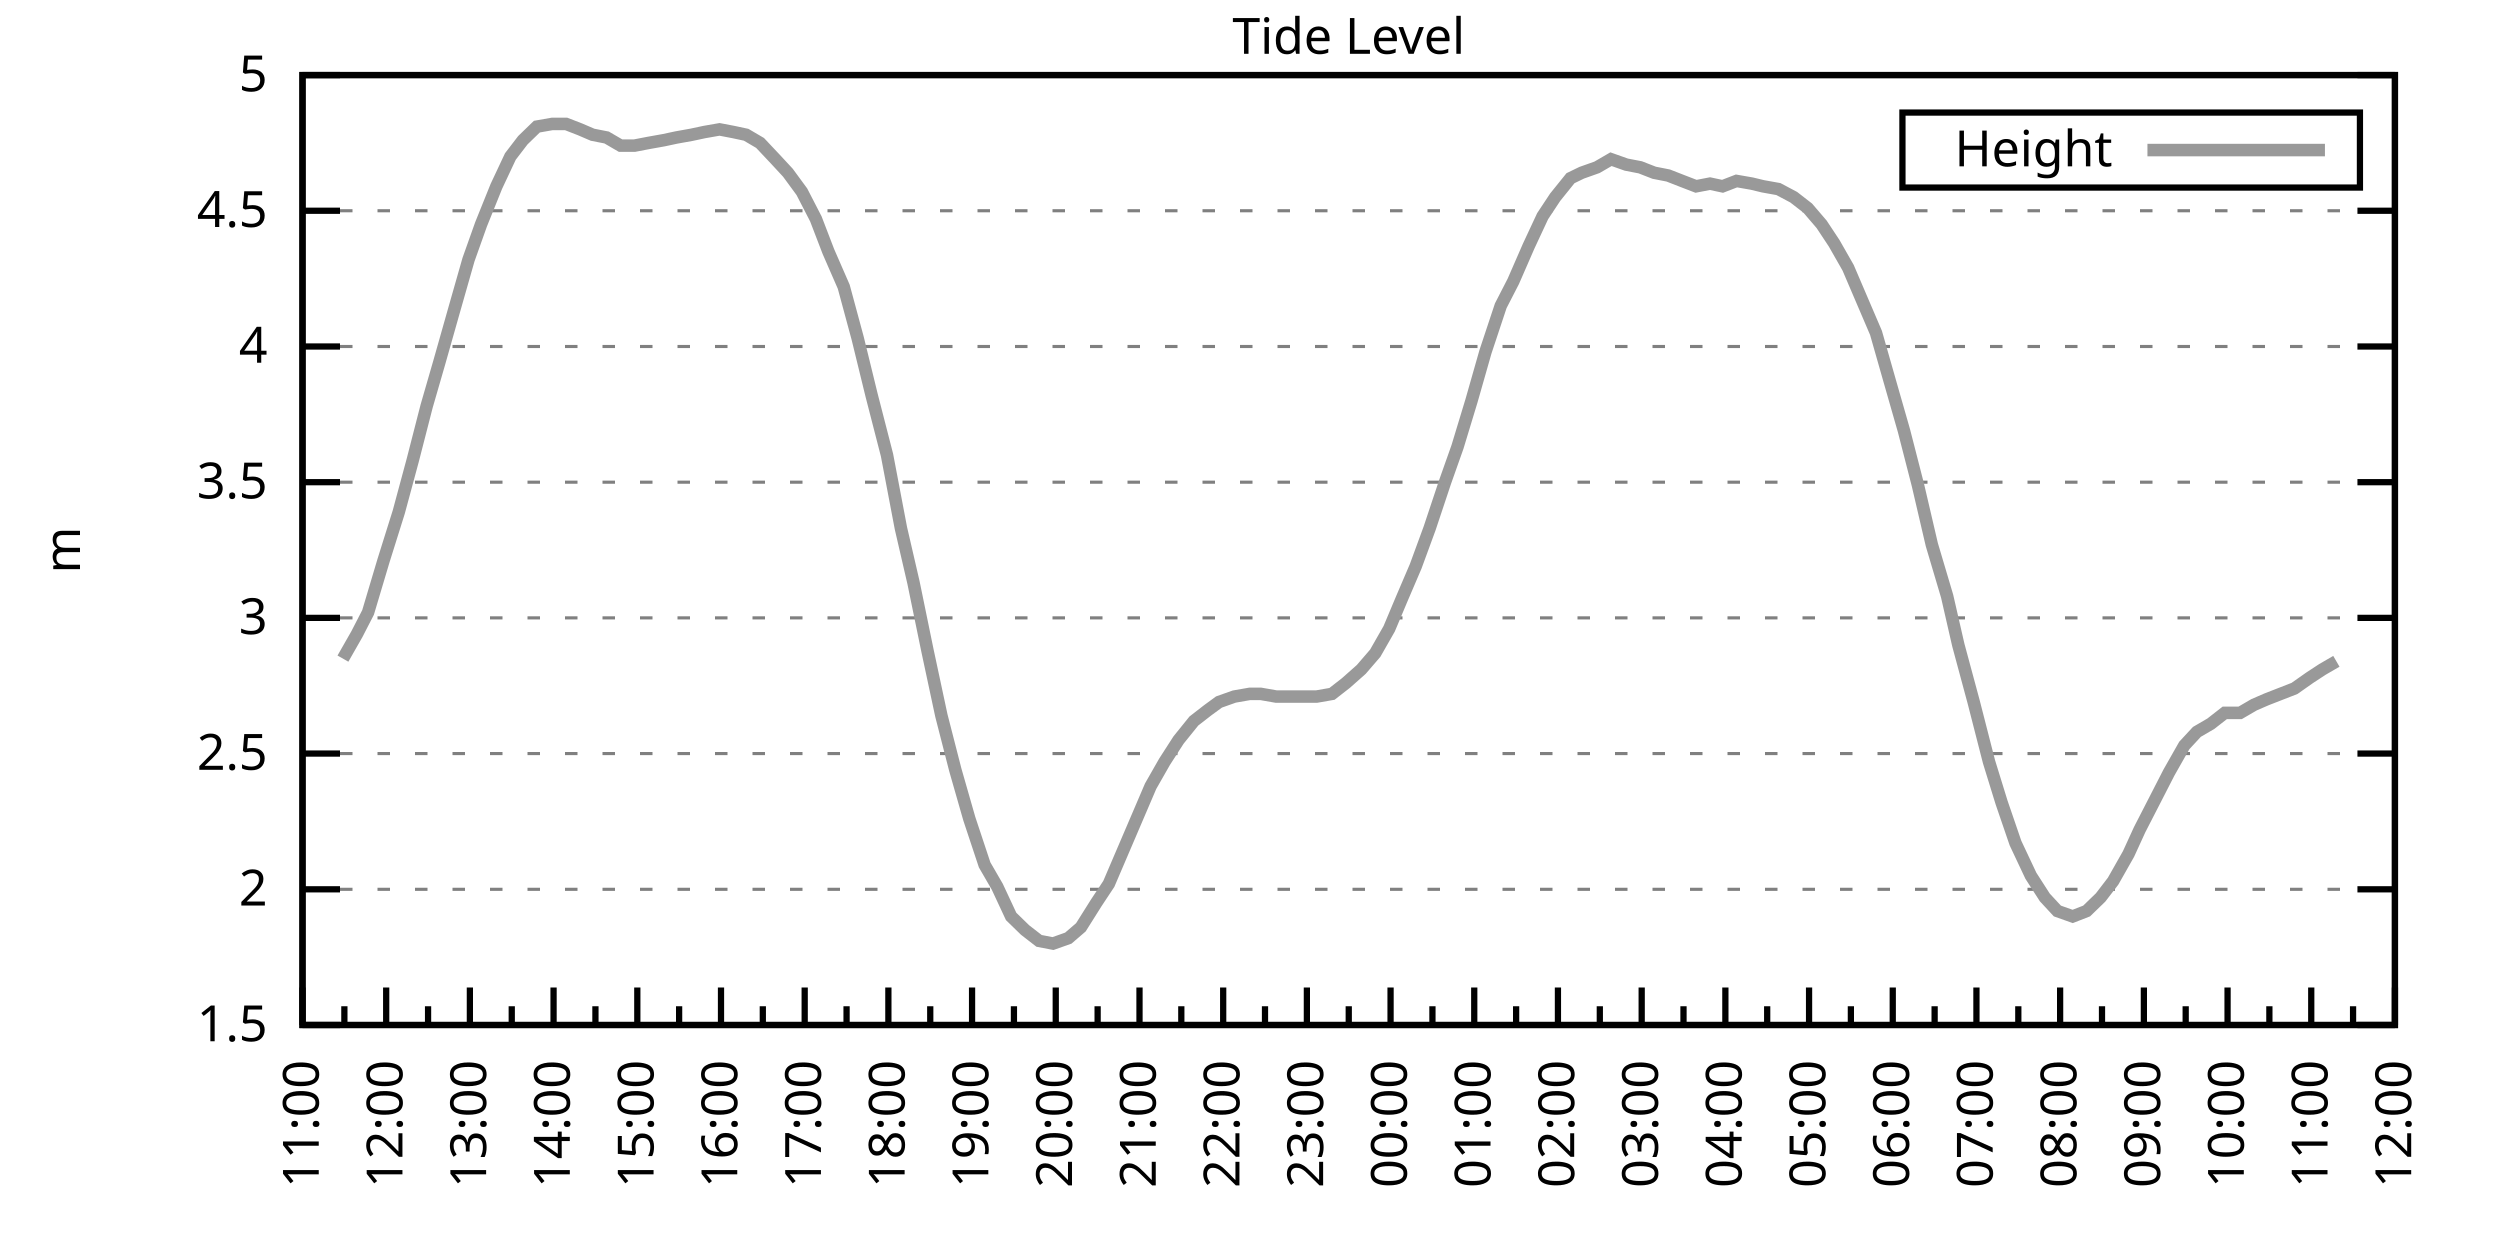
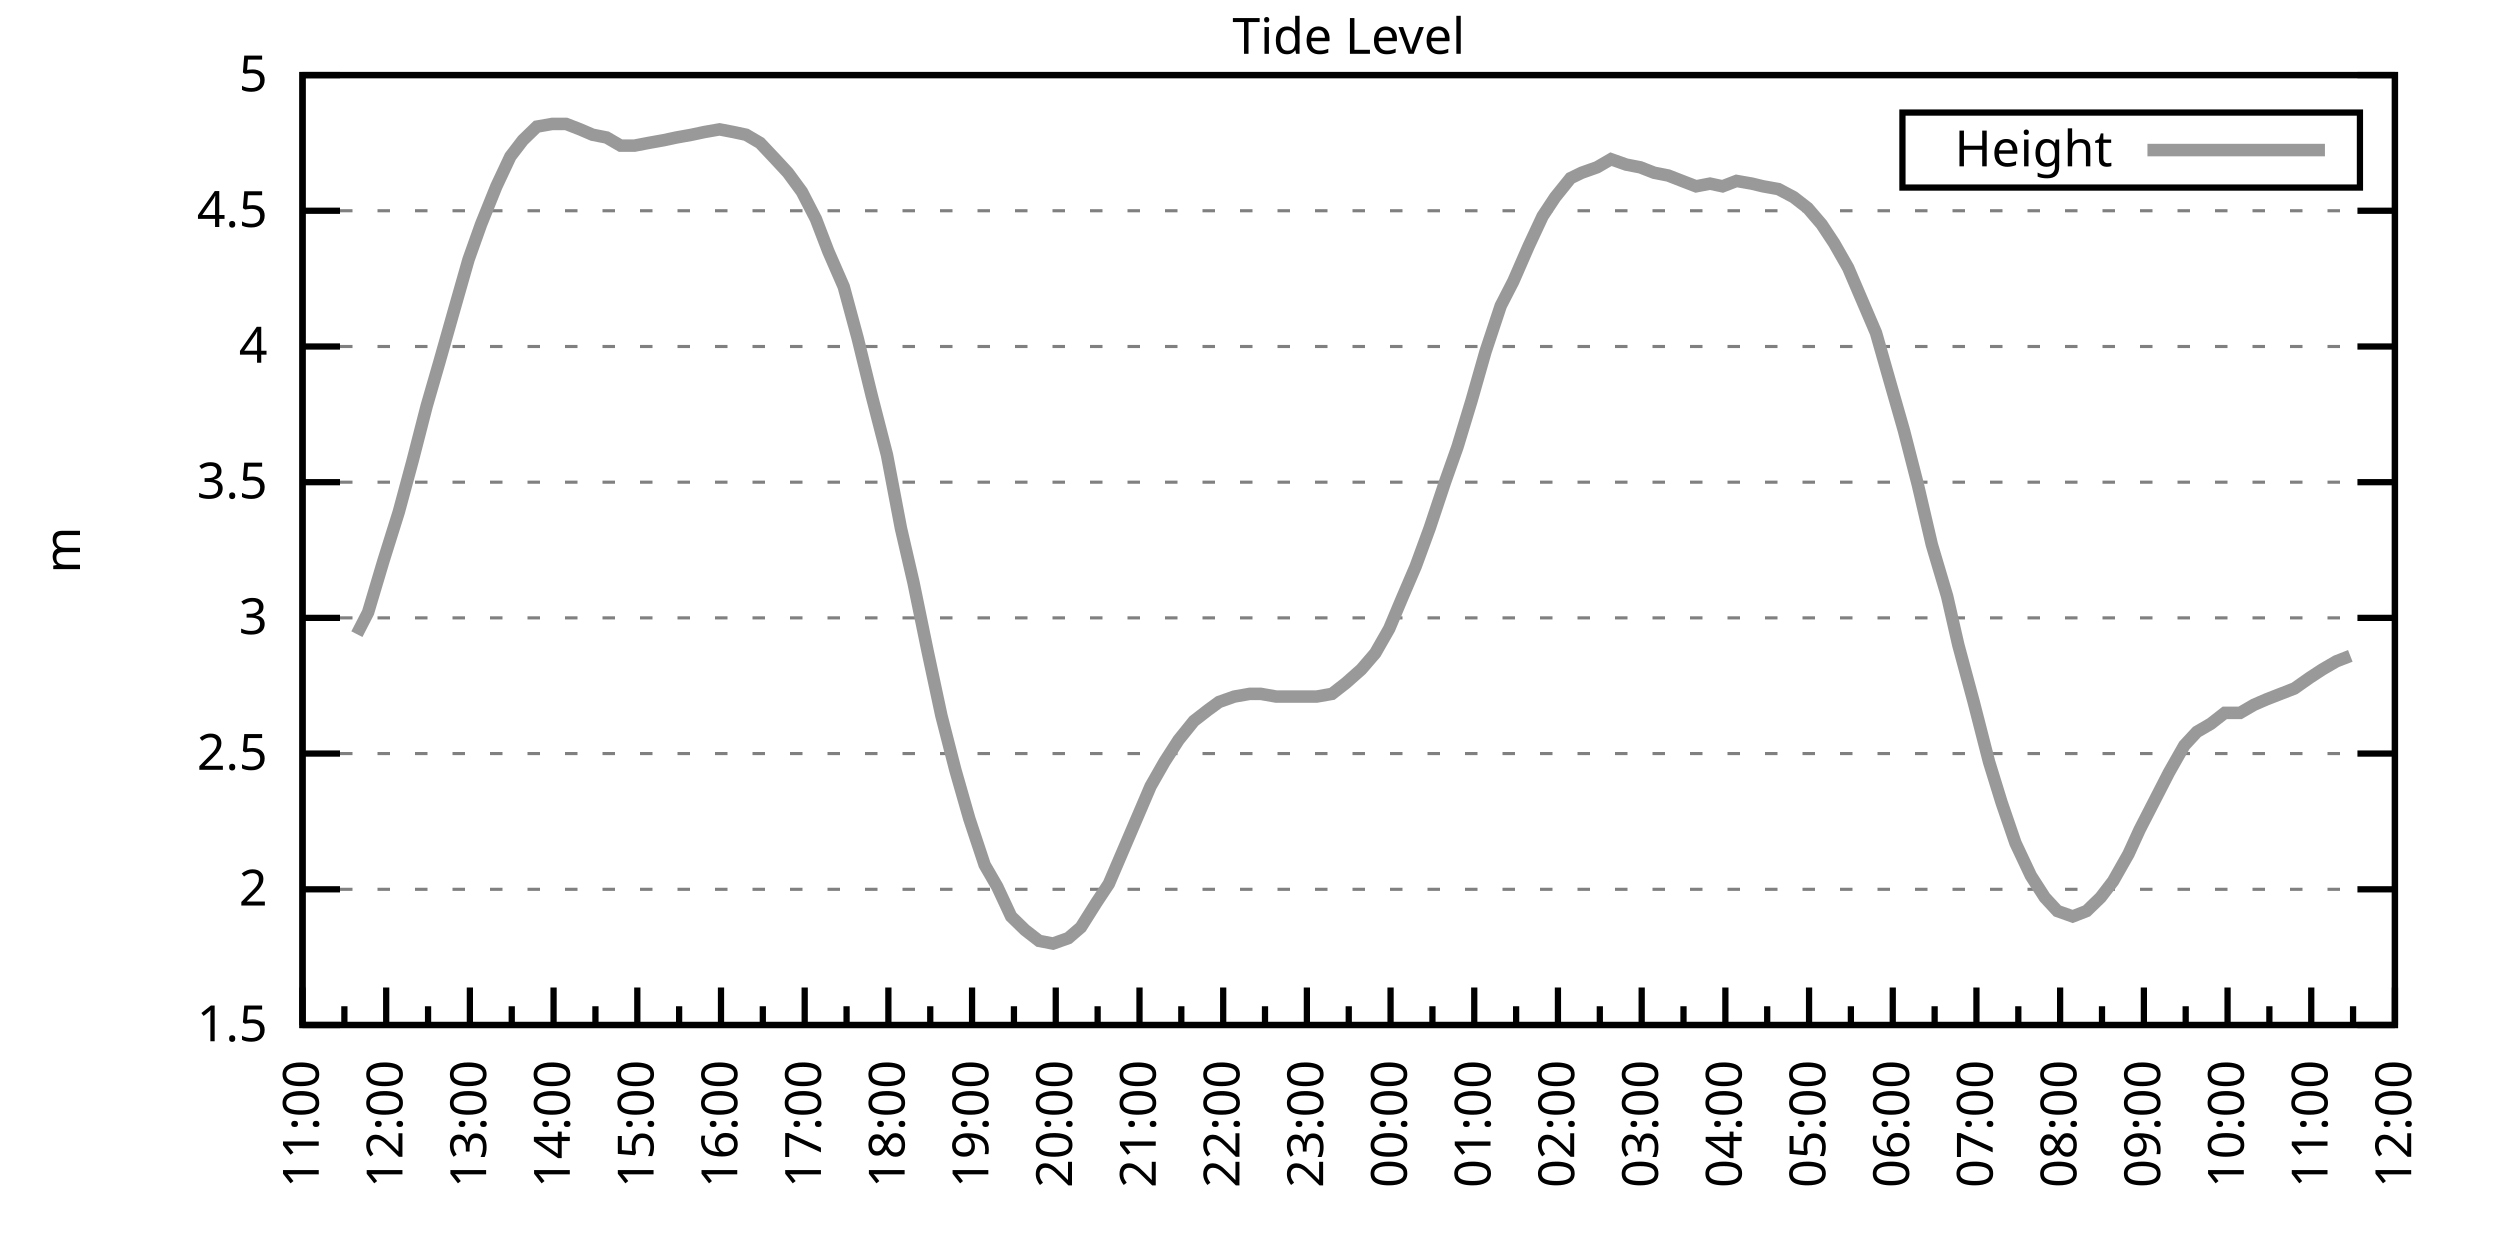
<svg xmlns="http://www.w3.org/2000/svg" xmlns:xlink="http://www.w3.org/1999/xlink" width="400" height="200" viewBox="0 0 400 200">
  <g id="gnuplot_canvas">
    <rect x="0" y="0" width="400" height="200" fill="none" />
    <defs>
      <circle id="gpDot" r="0.5" stroke-width="0.5" stroke="currentColor" />
      <path id="gpPt0" stroke-width="0.333" stroke="currentColor" d="M-1,0 h2 M0,-1 v2" />
      <path id="gpPt1" stroke-width="0.333" stroke="currentColor" d="M-1,-1 L1,1 M1,-1 L-1,1" />
      <path id="gpPt2" stroke-width="0.333" stroke="currentColor" d="M-1,0 L1,0 M0,-1 L0,1 M-1,-1 L1,1 M-1,1 L1,-1" />
      <rect id="gpPt3" stroke-width="0.333" stroke="currentColor" x="-1" y="-1" width="2" height="2" />
      <rect id="gpPt4" stroke-width="0.333" stroke="currentColor" fill="currentColor" x="-1" y="-1" width="2" height="2" />
      <circle id="gpPt5" stroke-width="0.333" stroke="currentColor" cx="0" cy="0" r="1" />
      <use xlink:href="#gpPt5" id="gpPt6" fill="currentColor" stroke="none" />
      <path id="gpPt7" stroke-width="0.333" stroke="currentColor" d="M0,-1.33 L-1.33,0.67 L1.33,0.67 z" />
      <use xlink:href="#gpPt7" id="gpPt8" fill="currentColor" stroke="none" />
      <use xlink:href="#gpPt7" id="gpPt9" stroke="currentColor" transform="rotate(180)" />
      <use xlink:href="#gpPt9" id="gpPt10" fill="currentColor" stroke="none" />
      <use xlink:href="#gpPt3" id="gpPt11" stroke="currentColor" transform="rotate(45)" />
      <use xlink:href="#gpPt11" id="gpPt12" fill="currentColor" stroke="none" />
      <path id="gpPt13" stroke-width="0.333" stroke="currentColor" d="M0,1.330 L1.265,0.411 L0.782,-1.067 L-0.782,-1.076 L-1.265,0.411 z" />
      <use xlink:href="#gpPt13" id="gpPt14" fill="currentColor" stroke="none" />
      <filter id="textbox" filterUnits="objectBoundingBox" x="0" y="0" height="1" width="1">
        <feFlood flood-color="white" flood-opacity="1" result="bgnd" />
        <feComposite in="SourceGraphic" in2="bgnd" operator="atop" />
      </filter>
      <filter id="greybox" filterUnits="objectBoundingBox" x="0" y="0" height="1" width="1">
        <feFlood flood-color="lightgrey" flood-opacity="1" result="grey" />
        <feComposite in="SourceGraphic" in2="grey" operator="atop" />
      </filter>
    </defs>
    <g fill="none" color="white" stroke="currentColor" stroke-width="1.00" stroke-linecap="butt" stroke-linejoin="miter">
</g>
    <g fill="none" color="black" stroke="currentColor" stroke-width="1.00" stroke-linecap="butt" stroke-linejoin="miter">
      <g stroke="none" shape-rendering="crispEdges">
        <polygon fill="rgb(255, 255, 255)" points="48.40,164.00 383.18,164.00 383.18,12.02 48.40,12.02 " />
      </g>
    </g>
    <g fill="none" color="black" stroke="currentColor" stroke-width="1.00" stroke-linecap="butt" stroke-linejoin="miter">
</g>
    <g fill="none" color="black" stroke="black" stroke-width="0.50" stroke-linecap="butt" stroke-linejoin="miter">
</g>
    <g fill="none" color="gray" stroke="currentColor" stroke-width="0.50" stroke-linecap="butt" stroke-linejoin="miter">
      <path stroke="gray" stroke-dasharray="2,4" class="gridline" d="M48.40,164.00 L383.19,164.00  " />
    </g>
    <g fill="none" color="gray" stroke="gray" stroke-width="1.00" stroke-linecap="butt" stroke-linejoin="miter">
</g>
    <g fill="none" color="black" stroke="currentColor" stroke-width="1.00" stroke-linecap="butt" stroke-linejoin="miter">
      <path stroke="black" d="M48.40,164.00 L54.40,164.00 M383.19,164.00 L377.19,164.00  " />
      <g transform="translate(42.80,166.60)" stroke="none" fill="black" font-family="Sans" font-size="8.00" text-anchor="end">
        <text>
          <tspan font-family="Sans"> 1.5</tspan>
        </text>
      </g>
    </g>
    <g fill="none" color="black" stroke="currentColor" stroke-width="1.00" stroke-linecap="butt" stroke-linejoin="miter">
</g>
    <g fill="none" color="black" stroke="black" stroke-width="0.50" stroke-linecap="butt" stroke-linejoin="miter">
</g>
    <g fill="none" color="gray" stroke="currentColor" stroke-width="0.50" stroke-linecap="butt" stroke-linejoin="miter">
      <path stroke="gray" stroke-dasharray="2,4" class="gridline" d="M48.40,142.29 L383.19,142.29  " />
    </g>
    <g fill="none" color="gray" stroke="gray" stroke-width="1.00" stroke-linecap="butt" stroke-linejoin="miter">
</g>
    <g fill="none" color="black" stroke="currentColor" stroke-width="1.00" stroke-linecap="butt" stroke-linejoin="miter">
      <path stroke="black" d="M48.40,142.29 L54.40,142.29 M383.19,142.29 L377.19,142.29  " />
      <g transform="translate(42.80,144.89)" stroke="none" fill="black" font-family="Sans" font-size="8.00" text-anchor="end">
        <text>
          <tspan font-family="Sans"> 2</tspan>
        </text>
      </g>
    </g>
    <g fill="none" color="black" stroke="currentColor" stroke-width="1.00" stroke-linecap="butt" stroke-linejoin="miter">
</g>
    <g fill="none" color="black" stroke="black" stroke-width="0.50" stroke-linecap="butt" stroke-linejoin="miter">
</g>
    <g fill="none" color="gray" stroke="currentColor" stroke-width="0.50" stroke-linecap="butt" stroke-linejoin="miter">
      <path stroke="gray" stroke-dasharray="2,4" class="gridline" d="M48.40,120.57 L383.19,120.57  " />
    </g>
    <g fill="none" color="gray" stroke="gray" stroke-width="1.00" stroke-linecap="butt" stroke-linejoin="miter">
</g>
    <g fill="none" color="black" stroke="currentColor" stroke-width="1.00" stroke-linecap="butt" stroke-linejoin="miter">
      <path stroke="black" d="M48.40,120.57 L54.40,120.57 M383.19,120.57 L377.19,120.57  " />
      <g transform="translate(42.80,123.17)" stroke="none" fill="black" font-family="Sans" font-size="8.00" text-anchor="end">
        <text>
          <tspan font-family="Sans"> 2.5</tspan>
        </text>
      </g>
    </g>
    <g fill="none" color="black" stroke="currentColor" stroke-width="1.00" stroke-linecap="butt" stroke-linejoin="miter">
</g>
    <g fill="none" color="black" stroke="black" stroke-width="0.50" stroke-linecap="butt" stroke-linejoin="miter">
</g>
    <g fill="none" color="gray" stroke="currentColor" stroke-width="0.50" stroke-linecap="butt" stroke-linejoin="miter">
      <path stroke="gray" stroke-dasharray="2,4" class="gridline" d="M48.40,98.86 L383.19,98.86  " />
    </g>
    <g fill="none" color="gray" stroke="gray" stroke-width="1.00" stroke-linecap="butt" stroke-linejoin="miter">
</g>
    <g fill="none" color="black" stroke="currentColor" stroke-width="1.00" stroke-linecap="butt" stroke-linejoin="miter">
      <path stroke="black" d="M48.40,98.86 L54.40,98.86 M383.19,98.86 L377.19,98.86  " />
      <g transform="translate(42.80,101.46)" stroke="none" fill="black" font-family="Sans" font-size="8.00" text-anchor="end">
        <text>
          <tspan font-family="Sans"> 3</tspan>
        </text>
      </g>
    </g>
    <g fill="none" color="black" stroke="currentColor" stroke-width="1.00" stroke-linecap="butt" stroke-linejoin="miter">
</g>
    <g fill="none" color="black" stroke="black" stroke-width="0.50" stroke-linecap="butt" stroke-linejoin="miter">
</g>
    <g fill="none" color="gray" stroke="currentColor" stroke-width="0.50" stroke-linecap="butt" stroke-linejoin="miter">
      <path stroke="gray" stroke-dasharray="2,4" class="gridline" d="M48.40,77.15 L383.19,77.15  " />
    </g>
    <g fill="none" color="gray" stroke="gray" stroke-width="1.00" stroke-linecap="butt" stroke-linejoin="miter">
</g>
    <g fill="none" color="black" stroke="currentColor" stroke-width="1.00" stroke-linecap="butt" stroke-linejoin="miter">
      <path stroke="black" d="M48.40,77.15 L54.40,77.15 M383.19,77.15 L377.19,77.15  " />
      <g transform="translate(42.80,79.75)" stroke="none" fill="black" font-family="Sans" font-size="8.00" text-anchor="end">
        <text>
          <tspan font-family="Sans"> 3.5</tspan>
        </text>
      </g>
    </g>
    <g fill="none" color="black" stroke="currentColor" stroke-width="1.00" stroke-linecap="butt" stroke-linejoin="miter">
</g>
    <g fill="none" color="black" stroke="black" stroke-width="0.50" stroke-linecap="butt" stroke-linejoin="miter">
</g>
    <g fill="none" color="gray" stroke="currentColor" stroke-width="0.50" stroke-linecap="butt" stroke-linejoin="miter">
      <path stroke="gray" stroke-dasharray="2,4" class="gridline" d="M48.40,55.44 L383.19,55.44  " />
    </g>
    <g fill="none" color="gray" stroke="gray" stroke-width="1.00" stroke-linecap="butt" stroke-linejoin="miter">
</g>
    <g fill="none" color="black" stroke="currentColor" stroke-width="1.00" stroke-linecap="butt" stroke-linejoin="miter">
      <path stroke="black" d="M48.40,55.44 L54.40,55.44 M383.19,55.44 L377.19,55.44  " />
      <g transform="translate(42.80,58.04)" stroke="none" fill="black" font-family="Sans" font-size="8.00" text-anchor="end">
        <text>
          <tspan font-family="Sans"> 4</tspan>
        </text>
      </g>
    </g>
    <g fill="none" color="black" stroke="currentColor" stroke-width="1.00" stroke-linecap="butt" stroke-linejoin="miter">
</g>
    <g fill="none" color="black" stroke="black" stroke-width="0.50" stroke-linecap="butt" stroke-linejoin="miter">
</g>
    <g fill="none" color="gray" stroke="currentColor" stroke-width="0.50" stroke-linecap="butt" stroke-linejoin="miter">
      <path stroke="gray" stroke-dasharray="2,4" class="gridline" d="M48.40,33.72 L383.19,33.72  " />
    </g>
    <g fill="none" color="gray" stroke="gray" stroke-width="1.00" stroke-linecap="butt" stroke-linejoin="miter">
</g>
    <g fill="none" color="black" stroke="currentColor" stroke-width="1.00" stroke-linecap="butt" stroke-linejoin="miter">
      <path stroke="black" d="M48.40,33.72 L54.40,33.72 M383.19,33.72 L377.19,33.72  " />
      <g transform="translate(42.80,36.32)" stroke="none" fill="black" font-family="Sans" font-size="8.00" text-anchor="end">
        <text>
          <tspan font-family="Sans"> 4.5</tspan>
        </text>
      </g>
    </g>
    <g fill="none" color="black" stroke="currentColor" stroke-width="1.00" stroke-linecap="butt" stroke-linejoin="miter">
</g>
    <g fill="none" color="black" stroke="black" stroke-width="0.50" stroke-linecap="butt" stroke-linejoin="miter">
</g>
    <g fill="none" color="gray" stroke="currentColor" stroke-width="0.50" stroke-linecap="butt" stroke-linejoin="miter">
      <path stroke="gray" stroke-dasharray="2,4" class="gridline" d="M48.40,12.01 L383.19,12.01  " />
    </g>
    <g fill="none" color="gray" stroke="gray" stroke-width="1.00" stroke-linecap="butt" stroke-linejoin="miter">
</g>
    <g fill="none" color="black" stroke="currentColor" stroke-width="1.00" stroke-linecap="butt" stroke-linejoin="miter">
      <path stroke="black" d="M48.40,12.01 L54.40,12.01 M383.19,12.01 L377.19,12.01  " />
      <g transform="translate(42.80,14.61)" stroke="none" fill="black" font-family="Sans" font-size="8.00" text-anchor="end">
        <text>
          <tspan font-family="Sans"> 5</tspan>
        </text>
      </g>
    </g>
    <g fill="none" color="black" stroke="currentColor" stroke-width="1.00" stroke-linecap="butt" stroke-linejoin="miter">
      <path stroke="black" d="M48.40,164.00 L48.40,158.00  " />
      <g transform="translate(51.00,169.60) rotate(270)" stroke="none" fill="black" font-family="Sans" font-size="8.00" text-anchor="end">
        <text>
          <tspan font-family="Sans">11:00</tspan>
        </text>
      </g>
    </g>
    <g fill="none" color="black" stroke="currentColor" stroke-width="1.00" stroke-linecap="butt" stroke-linejoin="miter">
      <path stroke="black" d="M55.10,164.00 L55.10,161.00 M61.79,164.00 L61.79,158.00  " />
      <g transform="translate(64.39,169.60) rotate(270)" stroke="none" fill="black" font-family="Sans" font-size="8.00" text-anchor="end">
        <text>
          <tspan font-family="Sans">12:00</tspan>
        </text>
      </g>
    </g>
    <g fill="none" color="black" stroke="currentColor" stroke-width="1.00" stroke-linecap="butt" stroke-linejoin="miter">
      <path stroke="black" d="M68.49,164.00 L68.49,161.00 M75.18,164.00 L75.18,158.00  " />
      <g transform="translate(77.78,169.60) rotate(270)" stroke="none" fill="black" font-family="Sans" font-size="8.00" text-anchor="end">
        <text>
          <tspan font-family="Sans">13:00</tspan>
        </text>
      </g>
    </g>
    <g fill="none" color="black" stroke="currentColor" stroke-width="1.00" stroke-linecap="butt" stroke-linejoin="miter">
      <path stroke="black" d="M81.88,164.00 L81.88,161.00 M88.57,164.00 L88.57,158.00  " />
      <g transform="translate(91.17,169.60) rotate(270)" stroke="none" fill="black" font-family="Sans" font-size="8.00" text-anchor="end">
        <text>
          <tspan font-family="Sans">14:00</tspan>
        </text>
      </g>
    </g>
    <g fill="none" color="black" stroke="currentColor" stroke-width="1.00" stroke-linecap="butt" stroke-linejoin="miter">
      <path stroke="black" d="M95.27,164.00 L95.27,161.00 M101.97,164.00 L101.97,158.00  " />
      <g transform="translate(104.57,169.60) rotate(270)" stroke="none" fill="black" font-family="Sans" font-size="8.00" text-anchor="end">
        <text>
          <tspan font-family="Sans">15:00</tspan>
        </text>
      </g>
    </g>
    <g fill="none" color="black" stroke="currentColor" stroke-width="1.00" stroke-linecap="butt" stroke-linejoin="miter">
      <path stroke="black" d="M108.66,164.00 L108.66,161.00 M115.36,164.00 L115.36,158.00  " />
      <g transform="translate(117.96,169.60) rotate(270)" stroke="none" fill="black" font-family="Sans" font-size="8.00" text-anchor="end">
        <text>
          <tspan font-family="Sans">16:00</tspan>
        </text>
      </g>
    </g>
    <g fill="none" color="black" stroke="currentColor" stroke-width="1.00" stroke-linecap="butt" stroke-linejoin="miter">
      <path stroke="black" d="M122.05,164.00 L122.05,161.00 M128.75,164.00 L128.75,158.00  " />
      <g transform="translate(131.35,169.60) rotate(270)" stroke="none" fill="black" font-family="Sans" font-size="8.00" text-anchor="end">
        <text>
          <tspan font-family="Sans">17:00</tspan>
        </text>
      </g>
    </g>
    <g fill="none" color="black" stroke="currentColor" stroke-width="1.00" stroke-linecap="butt" stroke-linejoin="miter">
      <path stroke="black" d="M135.45,164.00 L135.45,161.00 M142.14,164.00 L142.14,158.00  " />
      <g transform="translate(144.74,169.60) rotate(270)" stroke="none" fill="black" font-family="Sans" font-size="8.00" text-anchor="end">
        <text>
          <tspan font-family="Sans">18:00</tspan>
        </text>
      </g>
    </g>
    <g fill="none" color="black" stroke="currentColor" stroke-width="1.00" stroke-linecap="butt" stroke-linejoin="miter">
      <path stroke="black" d="M148.84,164.00 L148.84,161.00 M155.53,164.00 L155.53,158.00  " />
      <g transform="translate(158.13,169.60) rotate(270)" stroke="none" fill="black" font-family="Sans" font-size="8.00" text-anchor="end">
        <text>
          <tspan font-family="Sans">19:00</tspan>
        </text>
      </g>
    </g>
    <g fill="none" color="black" stroke="currentColor" stroke-width="1.00" stroke-linecap="butt" stroke-linejoin="miter">
      <path stroke="black" d="M162.23,164.00 L162.23,161.00 M168.92,164.00 L168.92,158.00  " />
      <g transform="translate(171.52,169.60) rotate(270)" stroke="none" fill="black" font-family="Sans" font-size="8.00" text-anchor="end">
        <text>
          <tspan font-family="Sans">20:00</tspan>
        </text>
      </g>
    </g>
    <g fill="none" color="black" stroke="currentColor" stroke-width="1.00" stroke-linecap="butt" stroke-linejoin="miter">
      <path stroke="black" d="M175.62,164.00 L175.62,161.00 M182.32,164.00 L182.32,158.00  " />
      <g transform="translate(184.92,169.60) rotate(270)" stroke="none" fill="black" font-family="Sans" font-size="8.00" text-anchor="end">
        <text>
          <tspan font-family="Sans">21:00</tspan>
        </text>
      </g>
    </g>
    <g fill="none" color="black" stroke="currentColor" stroke-width="1.00" stroke-linecap="butt" stroke-linejoin="miter">
      <path stroke="black" d="M189.01,164.00 L189.01,161.00 M195.71,164.00 L195.71,158.00  " />
      <g transform="translate(198.31,169.60) rotate(270)" stroke="none" fill="black" font-family="Sans" font-size="8.00" text-anchor="end">
        <text>
          <tspan font-family="Sans">22:00</tspan>
        </text>
      </g>
    </g>
    <g fill="none" color="black" stroke="currentColor" stroke-width="1.00" stroke-linecap="butt" stroke-linejoin="miter">
      <path stroke="black" d="M202.40,164.00 L202.40,161.00 M209.10,164.00 L209.10,158.00  " />
      <g transform="translate(211.70,169.60) rotate(270)" stroke="none" fill="black" font-family="Sans" font-size="8.00" text-anchor="end">
        <text>
          <tspan font-family="Sans">23:00</tspan>
        </text>
      </g>
    </g>
    <g fill="none" color="black" stroke="currentColor" stroke-width="1.00" stroke-linecap="butt" stroke-linejoin="miter">
      <path stroke="black" d="M215.80,164.00 L215.80,161.00 M222.49,164.00 L222.49,158.00  " />
      <g transform="translate(225.09,169.60) rotate(270)" stroke="none" fill="black" font-family="Sans" font-size="8.00" text-anchor="end">
        <text>
          <tspan font-family="Sans">00:00</tspan>
        </text>
      </g>
    </g>
    <g fill="none" color="black" stroke="currentColor" stroke-width="1.00" stroke-linecap="butt" stroke-linejoin="miter">
      <path stroke="black" d="M229.19,164.00 L229.19,161.00 M235.88,164.00 L235.88,158.00  " />
      <g transform="translate(238.48,169.60) rotate(270)" stroke="none" fill="black" font-family="Sans" font-size="8.00" text-anchor="end">
        <text>
          <tspan font-family="Sans">01:00</tspan>
        </text>
      </g>
    </g>
    <g fill="none" color="black" stroke="currentColor" stroke-width="1.00" stroke-linecap="butt" stroke-linejoin="miter">
      <path stroke="black" d="M242.58,164.00 L242.58,161.00 M249.27,164.00 L249.27,158.00  " />
      <g transform="translate(251.87,169.60) rotate(270)" stroke="none" fill="black" font-family="Sans" font-size="8.00" text-anchor="end">
        <text>
          <tspan font-family="Sans">02:00</tspan>
        </text>
      </g>
    </g>
    <g fill="none" color="black" stroke="currentColor" stroke-width="1.00" stroke-linecap="butt" stroke-linejoin="miter">
      <path stroke="black" d="M255.97,164.00 L255.97,161.00 M262.67,164.00 L262.67,158.00  " />
      <g transform="translate(265.27,169.60) rotate(270)" stroke="none" fill="black" font-family="Sans" font-size="8.00" text-anchor="end">
        <text>
          <tspan font-family="Sans">03:00</tspan>
        </text>
      </g>
    </g>
    <g fill="none" color="black" stroke="currentColor" stroke-width="1.00" stroke-linecap="butt" stroke-linejoin="miter">
      <path stroke="black" d="M269.36,164.00 L269.36,161.00 M276.06,164.00 L276.06,158.00  " />
      <g transform="translate(278.66,169.60) rotate(270)" stroke="none" fill="black" font-family="Sans" font-size="8.00" text-anchor="end">
        <text>
          <tspan font-family="Sans">04:00</tspan>
        </text>
      </g>
    </g>
    <g fill="none" color="black" stroke="currentColor" stroke-width="1.00" stroke-linecap="butt" stroke-linejoin="miter">
      <path stroke="black" d="M282.75,164.00 L282.75,161.00 M289.45,164.00 L289.45,158.00  " />
      <g transform="translate(292.05,169.60) rotate(270)" stroke="none" fill="black" font-family="Sans" font-size="8.00" text-anchor="end">
        <text>
          <tspan font-family="Sans">05:00</tspan>
        </text>
      </g>
    </g>
    <g fill="none" color="black" stroke="currentColor" stroke-width="1.00" stroke-linecap="butt" stroke-linejoin="miter">
      <path stroke="black" d="M296.14,164.00 L296.14,161.00 M302.84,164.00 L302.84,158.00  " />
      <g transform="translate(305.44,169.60) rotate(270)" stroke="none" fill="black" font-family="Sans" font-size="8.00" text-anchor="end">
        <text>
          <tspan font-family="Sans">06:00</tspan>
        </text>
      </g>
    </g>
    <g fill="none" color="black" stroke="currentColor" stroke-width="1.00" stroke-linecap="butt" stroke-linejoin="miter">
      <path stroke="black" d="M309.54,164.00 L309.54,161.00 M316.23,164.00 L316.23,158.00  " />
      <g transform="translate(318.83,169.60) rotate(270)" stroke="none" fill="black" font-family="Sans" font-size="8.00" text-anchor="end">
        <text>
          <tspan font-family="Sans">07:00</tspan>
        </text>
      </g>
    </g>
    <g fill="none" color="black" stroke="currentColor" stroke-width="1.00" stroke-linecap="butt" stroke-linejoin="miter">
      <path stroke="black" d="M322.93,164.00 L322.93,161.00 M329.62,164.00 L329.62,158.00  " />
      <g transform="translate(332.22,169.60) rotate(270)" stroke="none" fill="black" font-family="Sans" font-size="8.00" text-anchor="end">
        <text>
          <tspan font-family="Sans">08:00</tspan>
        </text>
      </g>
    </g>
    <g fill="none" color="black" stroke="currentColor" stroke-width="1.00" stroke-linecap="butt" stroke-linejoin="miter">
      <path stroke="black" d="M336.32,164.00 L336.32,161.00 M343.02,164.00 L343.02,158.00  " />
      <g transform="translate(345.62,169.60) rotate(270)" stroke="none" fill="black" font-family="Sans" font-size="8.00" text-anchor="end">
        <text>
          <tspan font-family="Sans">09:00</tspan>
        </text>
      </g>
    </g>
    <g fill="none" color="black" stroke="currentColor" stroke-width="1.00" stroke-linecap="butt" stroke-linejoin="miter">
      <path stroke="black" d="M349.71,164.00 L349.71,161.00 M356.41,164.00 L356.41,158.00  " />
      <g transform="translate(359.01,169.60) rotate(270)" stroke="none" fill="black" font-family="Sans" font-size="8.00" text-anchor="end">
        <text>
          <tspan font-family="Sans">10:00</tspan>
        </text>
      </g>
    </g>
    <g fill="none" color="black" stroke="currentColor" stroke-width="1.00" stroke-linecap="butt" stroke-linejoin="miter">
      <path stroke="black" d="M363.10,164.00 L363.10,161.00 M369.80,164.00 L369.80,158.00  " />
      <g transform="translate(372.40,169.60) rotate(270)" stroke="none" fill="black" font-family="Sans" font-size="8.00" text-anchor="end">
        <text>
          <tspan font-family="Sans">11:00</tspan>
        </text>
      </g>
    </g>
    <g fill="none" color="black" stroke="currentColor" stroke-width="1.00" stroke-linecap="butt" stroke-linejoin="miter">
      <path stroke="black" d="M376.49,164.00 L376.49,161.00 M383.19,164.00 L383.19,158.00  " />
      <g transform="translate(385.79,169.60) rotate(270)" stroke="none" fill="black" font-family="Sans" font-size="8.00" text-anchor="end">
        <text>
          <tspan font-family="Sans">12:00</tspan>
        </text>
      </g>
    </g>
    <g fill="none" color="black" stroke="currentColor" stroke-width="1.00" stroke-linecap="butt" stroke-linejoin="miter">
</g>
    <g fill="none" color="black" stroke="currentColor" stroke-width="1.00" stroke-linecap="butt" stroke-linejoin="miter">
      <path stroke="black" d="M48.40,12.01 L48.40,164.00 L383.19,164.00 L383.19,12.01 L48.40,12.01 Z  " />
    </g>
    <g fill="none" color="black" stroke="currentColor" stroke-width="1.00" stroke-linecap="butt" stroke-linejoin="miter">
      <g transform="translate(12.80,88.01) rotate(270)" stroke="none" fill="black" font-family="Sans" font-size="8.00" text-anchor="middle">
        <text>
          <tspan font-family="Sans">m</tspan>
        </text>
      </g>
    </g>
    <g fill="none" color="black" stroke="currentColor" stroke-width="1.00" stroke-linecap="butt" stroke-linejoin="miter">
</g>
    <g fill="none" color="black" stroke="currentColor" stroke-width="1.00" stroke-linecap="butt" stroke-linejoin="miter">
      <path stroke="black" d="M304.39,30.01 L304.39,18.01 L377.59,18.01 L377.59,30.01 L304.39,30.01 Z  " />
    </g>
    <g id="Tide_level_plot_1">
      <g fill="none" color="white" stroke="black" stroke-width="2.00" stroke-linecap="butt" stroke-linejoin="miter">
</g>
      <g fill="none" color="black" stroke="currentColor" stroke-width="2.00" stroke-linecap="butt" stroke-linejoin="miter">
        <g transform="translate(337.99,26.61)" stroke="none" fill="black" font-family="Sans" font-size="8.00" text-anchor="end">
          <text>
            <tspan font-family="Sans">Height</tspan>
          </text>
        </g>
      </g>
      <g fill="none" color="black" stroke="currentColor" stroke-width="2.00" stroke-linecap="butt" stroke-linejoin="miter">
-         <path stroke="rgb(153, 153, 153)" d="M343.59,24.01 L371.99,24.01 M54.87,105.38 L57.10,101.47 L58.89,97.99 L61.35,89.74 L63.80,81.93 L66.03,73.67   L68.26,64.99 L70.27,58.04 L72.73,49.36 L74.96,41.54 L76.97,35.89 L79.42,29.81 L81.66,25.04 L83.66,22.43   L85.90,20.26 L88.35,19.83 L90.58,19.83 L92.82,20.70 L94.82,21.56 L97.06,22.00 L99.29,23.30 L101.52,23.30   L103.75,22.87 L106.21,22.43 L108.22,22.00 L110.67,21.56 L112.68,21.13 L115.13,20.70 L117.37,21.13 L119.38,21.56   L121.61,22.87 L124.06,25.47 L126.07,27.64 L128.30,30.68 L130.54,35.03 L132.54,40.24 L135.00,45.88 L137.23,54.13   L139.46,63.25 L141.92,72.81 L144.15,84.53 L146.16,93.22 L148.39,104.07 L150.62,114.49 L152.85,123.18 L155.09,131.00   L157.54,138.38 L159.55,141.85 L161.78,146.63 L164.01,148.80 L166.25,150.54 L168.48,150.97 L170.93,150.10 L172.94,148.37   L175.40,144.46 L177.41,141.42 L179.64,136.21 L181.87,131.00 L184.10,125.79 L186.33,121.88 L188.57,118.40 L191.02,115.36   L193.25,113.63 L195.04,112.32 L197.49,111.45 L199.95,111.02 L201.73,111.02 L204.19,111.45 L206.42,111.45 L208.88,111.45   L210.66,111.45 L213.12,111.02 L215.35,109.28 L217.80,107.11 L220.04,104.51 L222.27,100.60 L224.28,95.82 L226.51,90.61   L228.74,84.53 L231.20,77.15 L233.20,71.50 L235.44,64.12 L237.67,56.30 L240.12,48.92 L242.13,45.01 L244.59,39.37   L246.82,34.59 L248.83,31.55 L251.28,28.51 L253.07,27.64 L255.52,26.77 L257.76,25.47 L260.21,26.34 L262.44,26.77   L264.67,27.64 L266.91,28.08 L269.14,28.95 L271.37,29.81 L273.60,29.38 L275.61,29.81 L277.84,28.95 L280.30,29.38   L282.08,29.81 L284.54,30.25 L286.99,31.55 L289.23,33.29 L291.46,35.89 L293.47,38.93 L295.70,42.84 L297.93,48.05   L300.16,53.26 L302.39,61.08 L304.63,68.90 L306.86,77.58 L309.09,87.14 L311.54,95.39 L313.33,103.20 L315.79,112.32   L318.24,121.88 L320.25,128.39 L322.48,134.90 L324.94,140.12 L327.17,143.59 L329.18,145.76 L331.63,146.63 L333.86,145.76   L336.10,143.59 L338.10,140.98 L340.56,136.64 L342.35,132.73 L344.80,127.96 L347.03,123.61 L349.49,119.27 L351.50,117.10   L353.73,115.80 L355.96,114.06 L358.42,114.06 L360.65,112.76 L362.66,111.89 L364.89,111.02 L367.12,110.15 L369.58,108.42   L371.58,107.11 L373.82,105.81  " />
+         <path stroke="rgb(153, 153, 153)" d="M343.59,24.01 L371.99,24.01 M57.10,101.47 L58.89,97.99 L61.35,89.74 L63.80,81.93 L66.03,73.67 L68.26,64.99   L70.27,58.04 L72.73,49.36 L74.96,41.54 L76.97,35.89 L79.42,29.81 L81.66,25.04 L83.66,22.43 L85.90,20.26   L88.35,19.83 L90.58,19.83 L92.82,20.70 L94.82,21.56 L97.06,22.00 L99.29,23.30 L101.52,23.30 L103.75,22.87   L106.21,22.43 L108.22,22.00 L110.67,21.56 L112.68,21.13 L115.13,20.70 L117.37,21.13 L119.38,21.56 L121.61,22.87   L124.06,25.47 L126.07,27.64 L128.30,30.68 L130.54,35.03 L132.54,40.24 L135.00,45.88 L137.23,54.13 L139.46,63.25   L141.92,72.81 L144.15,84.53 L146.16,93.22 L148.39,104.07 L150.62,114.49 L152.85,123.18 L155.09,131.00 L157.54,138.38   L159.55,141.85 L161.78,146.63 L164.01,148.80 L166.25,150.54 L168.48,150.97 L170.93,150.10 L172.94,148.37 L175.40,144.46   L177.41,141.42 L179.64,136.21 L181.87,131.00 L184.10,125.79 L186.33,121.88 L188.57,118.40 L191.02,115.36 L193.25,113.63   L195.04,112.32 L197.49,111.45 L199.95,111.02 L201.73,111.02 L204.19,111.45 L206.42,111.45 L208.88,111.45 L210.66,111.45   L213.12,111.02 L215.35,109.28 L217.80,107.11 L220.04,104.51 L222.27,100.60 L224.28,95.82 L226.51,90.61 L228.74,84.53   L231.20,77.15 L233.20,71.50 L235.44,64.12 L237.67,56.30 L240.12,48.92 L242.13,45.01 L244.59,39.37 L246.82,34.59   L248.83,31.55 L251.28,28.51 L253.07,27.64 L255.52,26.77 L257.76,25.47 L260.21,26.34 L262.44,26.77 L264.67,27.64   L266.91,28.08 L269.14,28.95 L271.37,29.81 L273.60,29.38 L275.61,29.81 L277.84,28.95 L280.30,29.38 L282.08,29.81   L284.54,30.25 L286.99,31.55 L289.23,33.29 L291.46,35.89 L293.47,38.93 L295.70,42.84 L297.93,48.05 L300.16,53.26   L302.39,61.08 L304.63,68.90 L306.86,77.58 L309.09,87.14 L311.54,95.39 L313.33,103.20 L315.79,112.32 L318.24,121.88   L320.25,128.39 L322.48,134.90 L324.94,140.12 L327.17,143.59 L329.18,145.76 L331.63,146.63 L333.86,145.76 L336.10,143.59   L338.10,140.98 L340.56,136.64 L342.35,132.73 L344.80,127.96 L347.03,123.61 L349.49,119.27 L351.50,117.10 L353.73,115.80   L355.96,114.06 L358.42,114.06 L360.65,112.76 L362.66,111.89 L364.89,111.02 L367.12,110.15 L369.58,108.42 L371.58,107.11   L373.82,105.81 L376.05,104.94  " />
      </g>
    </g>
    <g fill="none" color="black" stroke="currentColor" stroke-width="2.00" stroke-linecap="butt" stroke-linejoin="miter">
</g>
    <g fill="none" color="black" stroke="black" stroke-width="1.00" stroke-linecap="butt" stroke-linejoin="miter">
</g>
    <g fill="none" color="black" stroke="currentColor" stroke-width="1.00" stroke-linecap="butt" stroke-linejoin="miter">
      <path stroke="black" d="M48.40,12.01 L48.40,164.00 L383.19,164.00 L383.19,12.01 L48.40,12.01 Z  " />
    </g>
    <g fill="none" color="black" stroke="currentColor" stroke-width="1.00" stroke-linecap="butt" stroke-linejoin="miter">
      <g transform="translate(215.79,8.61)" stroke="none" fill="black" font-family="Sans" font-size="8.00" text-anchor="middle">
        <text>
          <tspan font-family="Sans">Tide Level</tspan>
        </text>
      </g>
    </g>
    <g fill="none" color="black" stroke="currentColor" stroke-width="1.00" stroke-linecap="butt" stroke-linejoin="miter">
</g>
  </g>
</svg>
